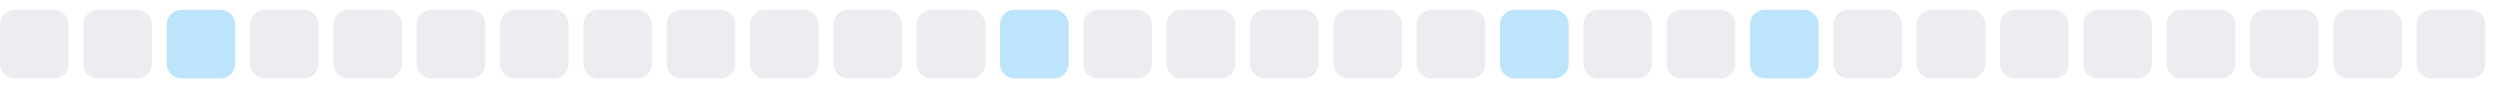
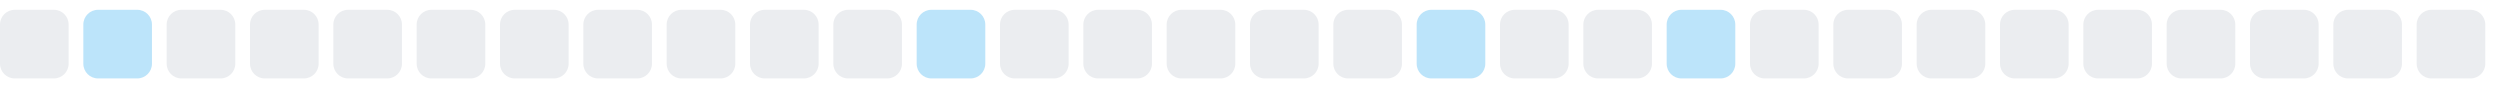
<svg xmlns="http://www.w3.org/2000/svg" width="255" height="9">
  <style>
        .level0 { fill: #ebedf0; }
        .level1 { fill: #bce4fa; }
        .level2 { fill: #75c7f7; }
        .level3 { fill: #30a9f2; }
        .level4 { fill: #008ee6; }
        @media (prefers-color-scheme: dark) {
          .level0 { fill: #161b22; }
          .level1 { fill: #0b3b5c; }
          .level2 { fill: #0a6299; }
          .level3 { fill: #008ee6; }
          .level4 { fill: #5bc4ff; }
        }
      </style>
  <rect x="0.0" y="1" width="7" height="7" rx="1.5" ry="1.5" class="level0" />
-   <rect x="8.5" y="1" width="7" height="7" rx="1.5" ry="1.5" class="level0" />
-   <rect x="17.0" y="1" width="7" height="7" rx="1.5" ry="1.5" class="level1" />
+   <rect x="8.5" y="1" width="7" height="7" rx="1.5" ry="1.5" class="level1" />
+   <rect x="17.0" y="1" width="7" height="7" rx="1.5" ry="1.5" class="level0" />
  <rect x="25.5" y="1" width="7" height="7" rx="1.5" ry="1.5" class="level0" />
  <rect x="34.0" y="1" width="7" height="7" rx="1.5" ry="1.5" class="level0" />
  <rect x="42.5" y="1" width="7" height="7" rx="1.5" ry="1.5" class="level0" />
  <rect x="51.0" y="1" width="7" height="7" rx="1.5" ry="1.5" class="level0" />
  <rect x="59.5" y="1" width="7" height="7" rx="1.5" ry="1.5" class="level0" />
  <rect x="68.0" y="1" width="7" height="7" rx="1.5" ry="1.5" class="level0" />
  <rect x="76.5" y="1" width="7" height="7" rx="1.5" ry="1.5" class="level0" />
  <rect x="85.0" y="1" width="7" height="7" rx="1.5" ry="1.5" class="level0" />
-   <rect x="93.5" y="1" width="7" height="7" rx="1.5" ry="1.5" class="level0" />
-   <rect x="102.0" y="1" width="7" height="7" rx="1.5" ry="1.5" class="level1" />
+   <rect x="93.5" y="1" width="7" height="7" rx="1.5" ry="1.5" class="level1" />
+   <rect x="102.0" y="1" width="7" height="7" rx="1.5" ry="1.5" class="level0" />
  <rect x="110.5" y="1" width="7" height="7" rx="1.5" ry="1.5" class="level0" />
  <rect x="119.0" y="1" width="7" height="7" rx="1.5" ry="1.5" class="level0" />
  <rect x="127.5" y="1" width="7" height="7" rx="1.5" ry="1.5" class="level0" />
  <rect x="136.0" y="1" width="7" height="7" rx="1.5" ry="1.5" class="level0" />
-   <rect x="144.5" y="1" width="7" height="7" rx="1.5" ry="1.5" class="level0" />
-   <rect x="153.0" y="1" width="7" height="7" rx="1.5" ry="1.5" class="level1" />
+   <rect x="144.5" y="1" width="7" height="7" rx="1.5" ry="1.5" class="level1" />
+   <rect x="153.0" y="1" width="7" height="7" rx="1.5" ry="1.5" class="level0" />
  <rect x="161.5" y="1" width="7" height="7" rx="1.5" ry="1.5" class="level0" />
-   <rect x="170.0" y="1" width="7" height="7" rx="1.5" ry="1.5" class="level0" />
-   <rect x="178.5" y="1" width="7" height="7" rx="1.5" ry="1.5" class="level1" />
+   <rect x="170.0" y="1" width="7" height="7" rx="1.5" ry="1.5" class="level1" />
+   <rect x="178.5" y="1" width="7" height="7" rx="1.5" ry="1.5" class="level0" />
  <rect x="187.0" y="1" width="7" height="7" rx="1.5" ry="1.5" class="level0" />
  <rect x="195.5" y="1" width="7" height="7" rx="1.5" ry="1.5" class="level0" />
  <rect x="204.0" y="1" width="7" height="7" rx="1.5" ry="1.5" class="level0" />
  <rect x="212.5" y="1" width="7" height="7" rx="1.5" ry="1.5" class="level0" />
  <rect x="221.0" y="1" width="7" height="7" rx="1.5" ry="1.5" class="level0" />
  <rect x="229.5" y="1" width="7" height="7" rx="1.5" ry="1.5" class="level0" />
  <rect x="238.0" y="1" width="7" height="7" rx="1.5" ry="1.5" class="level0" />
  <rect x="246.5" y="1" width="7" height="7" rx="1.5" ry="1.5" class="level0" />
</svg>
